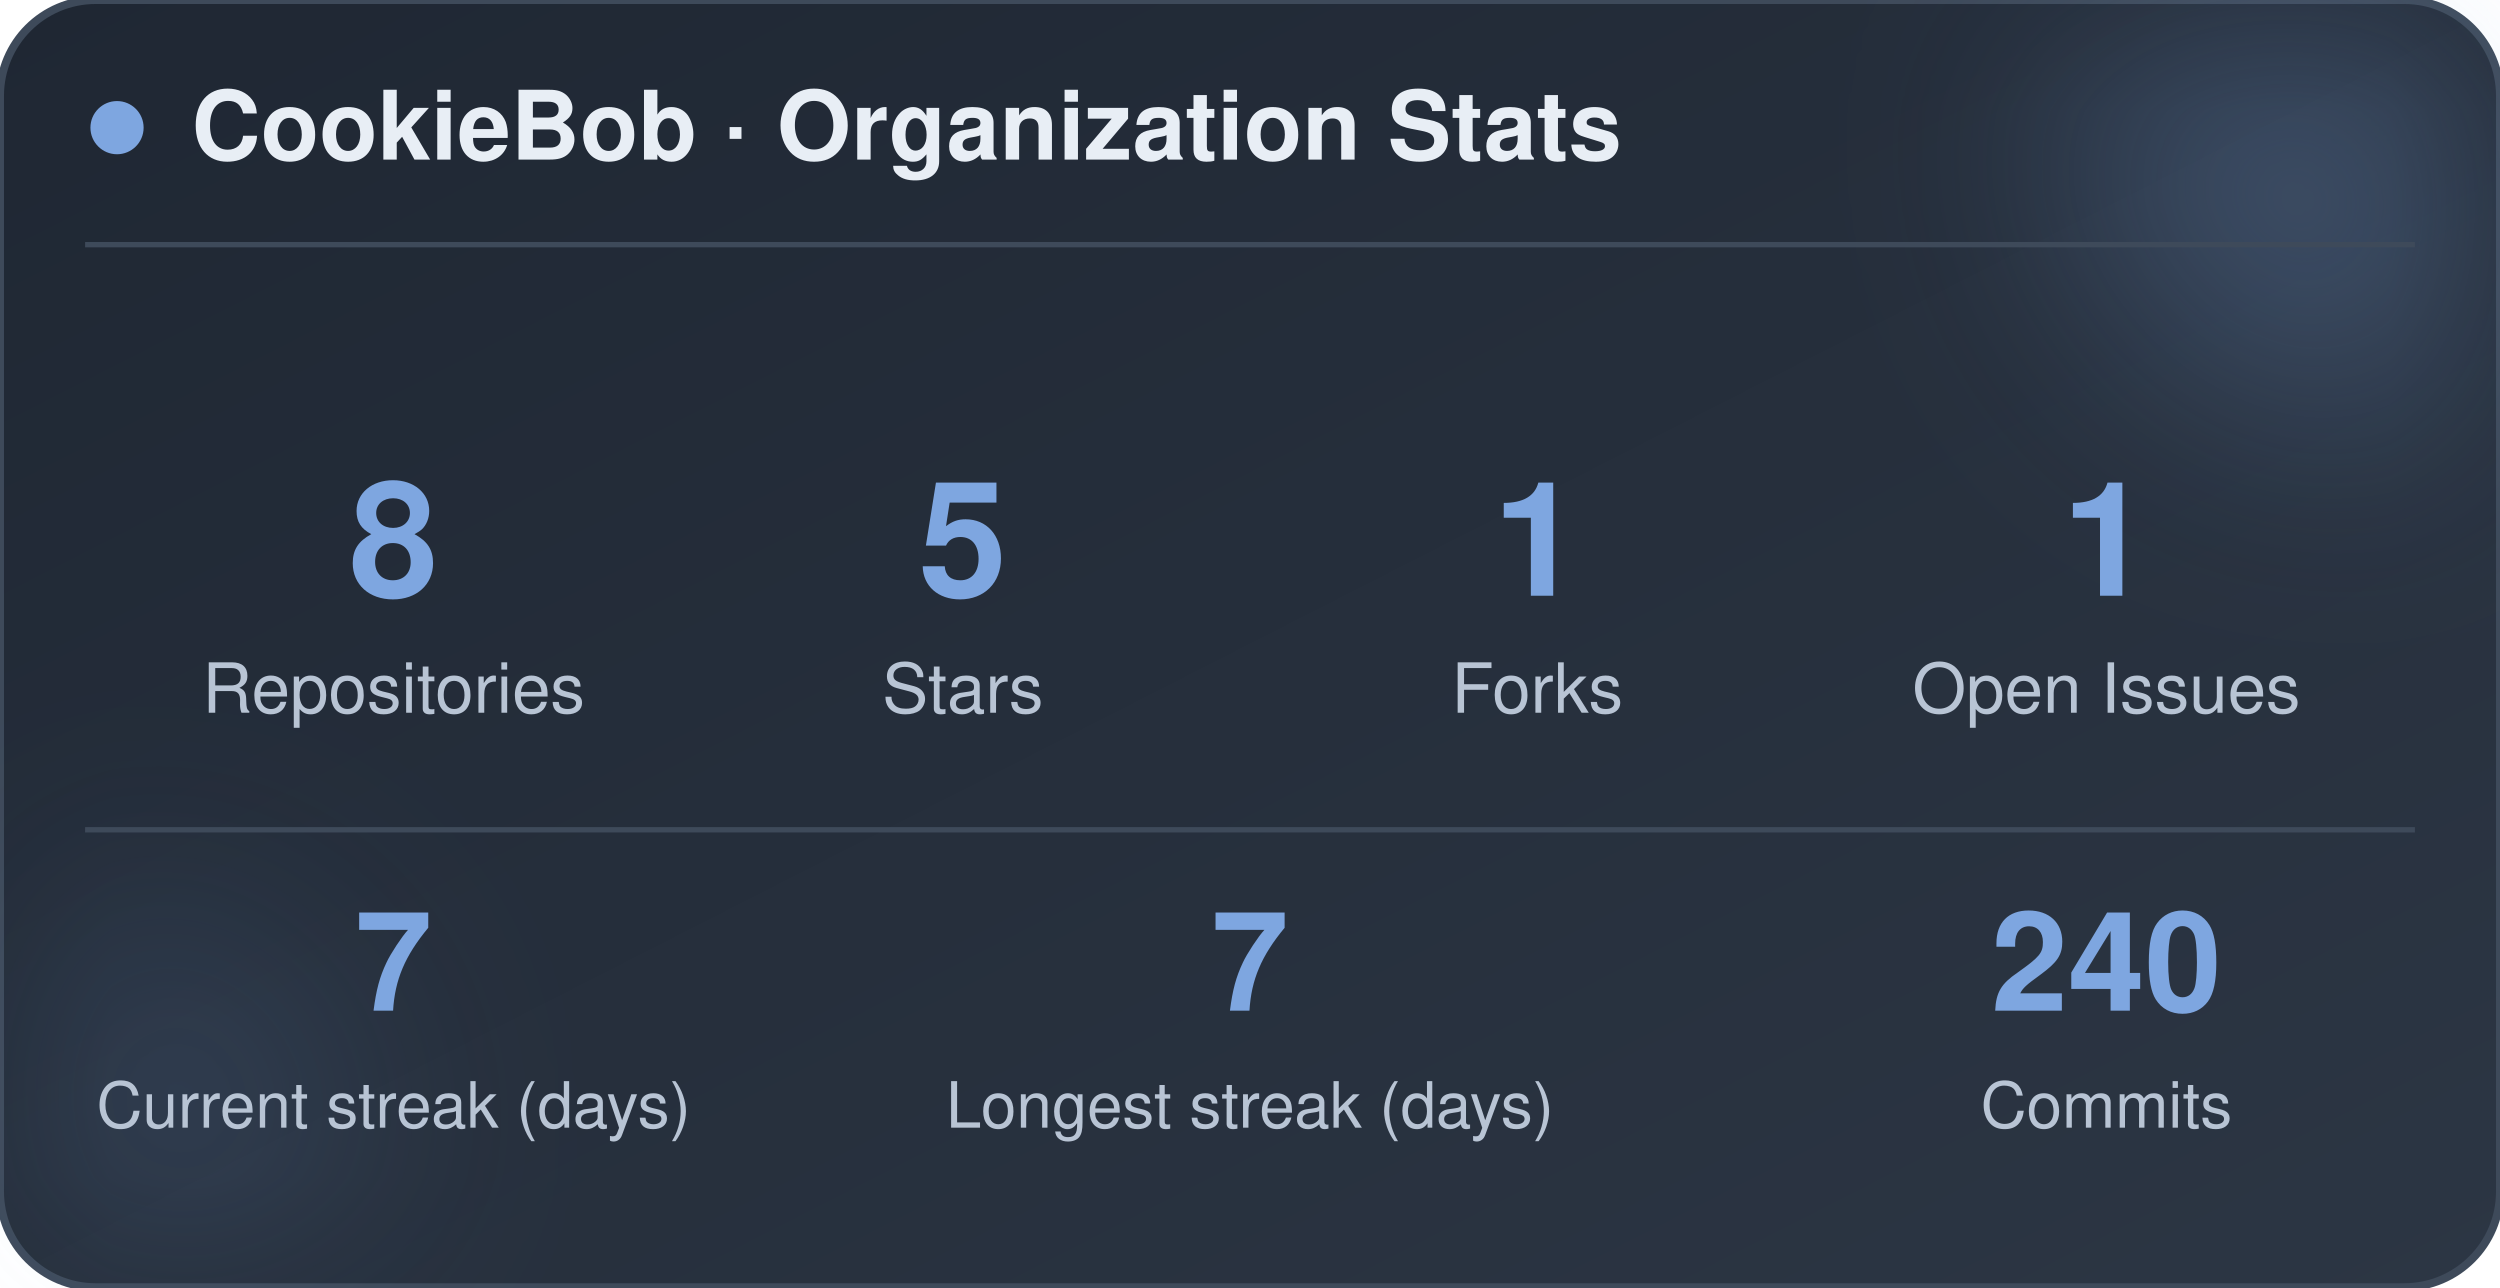
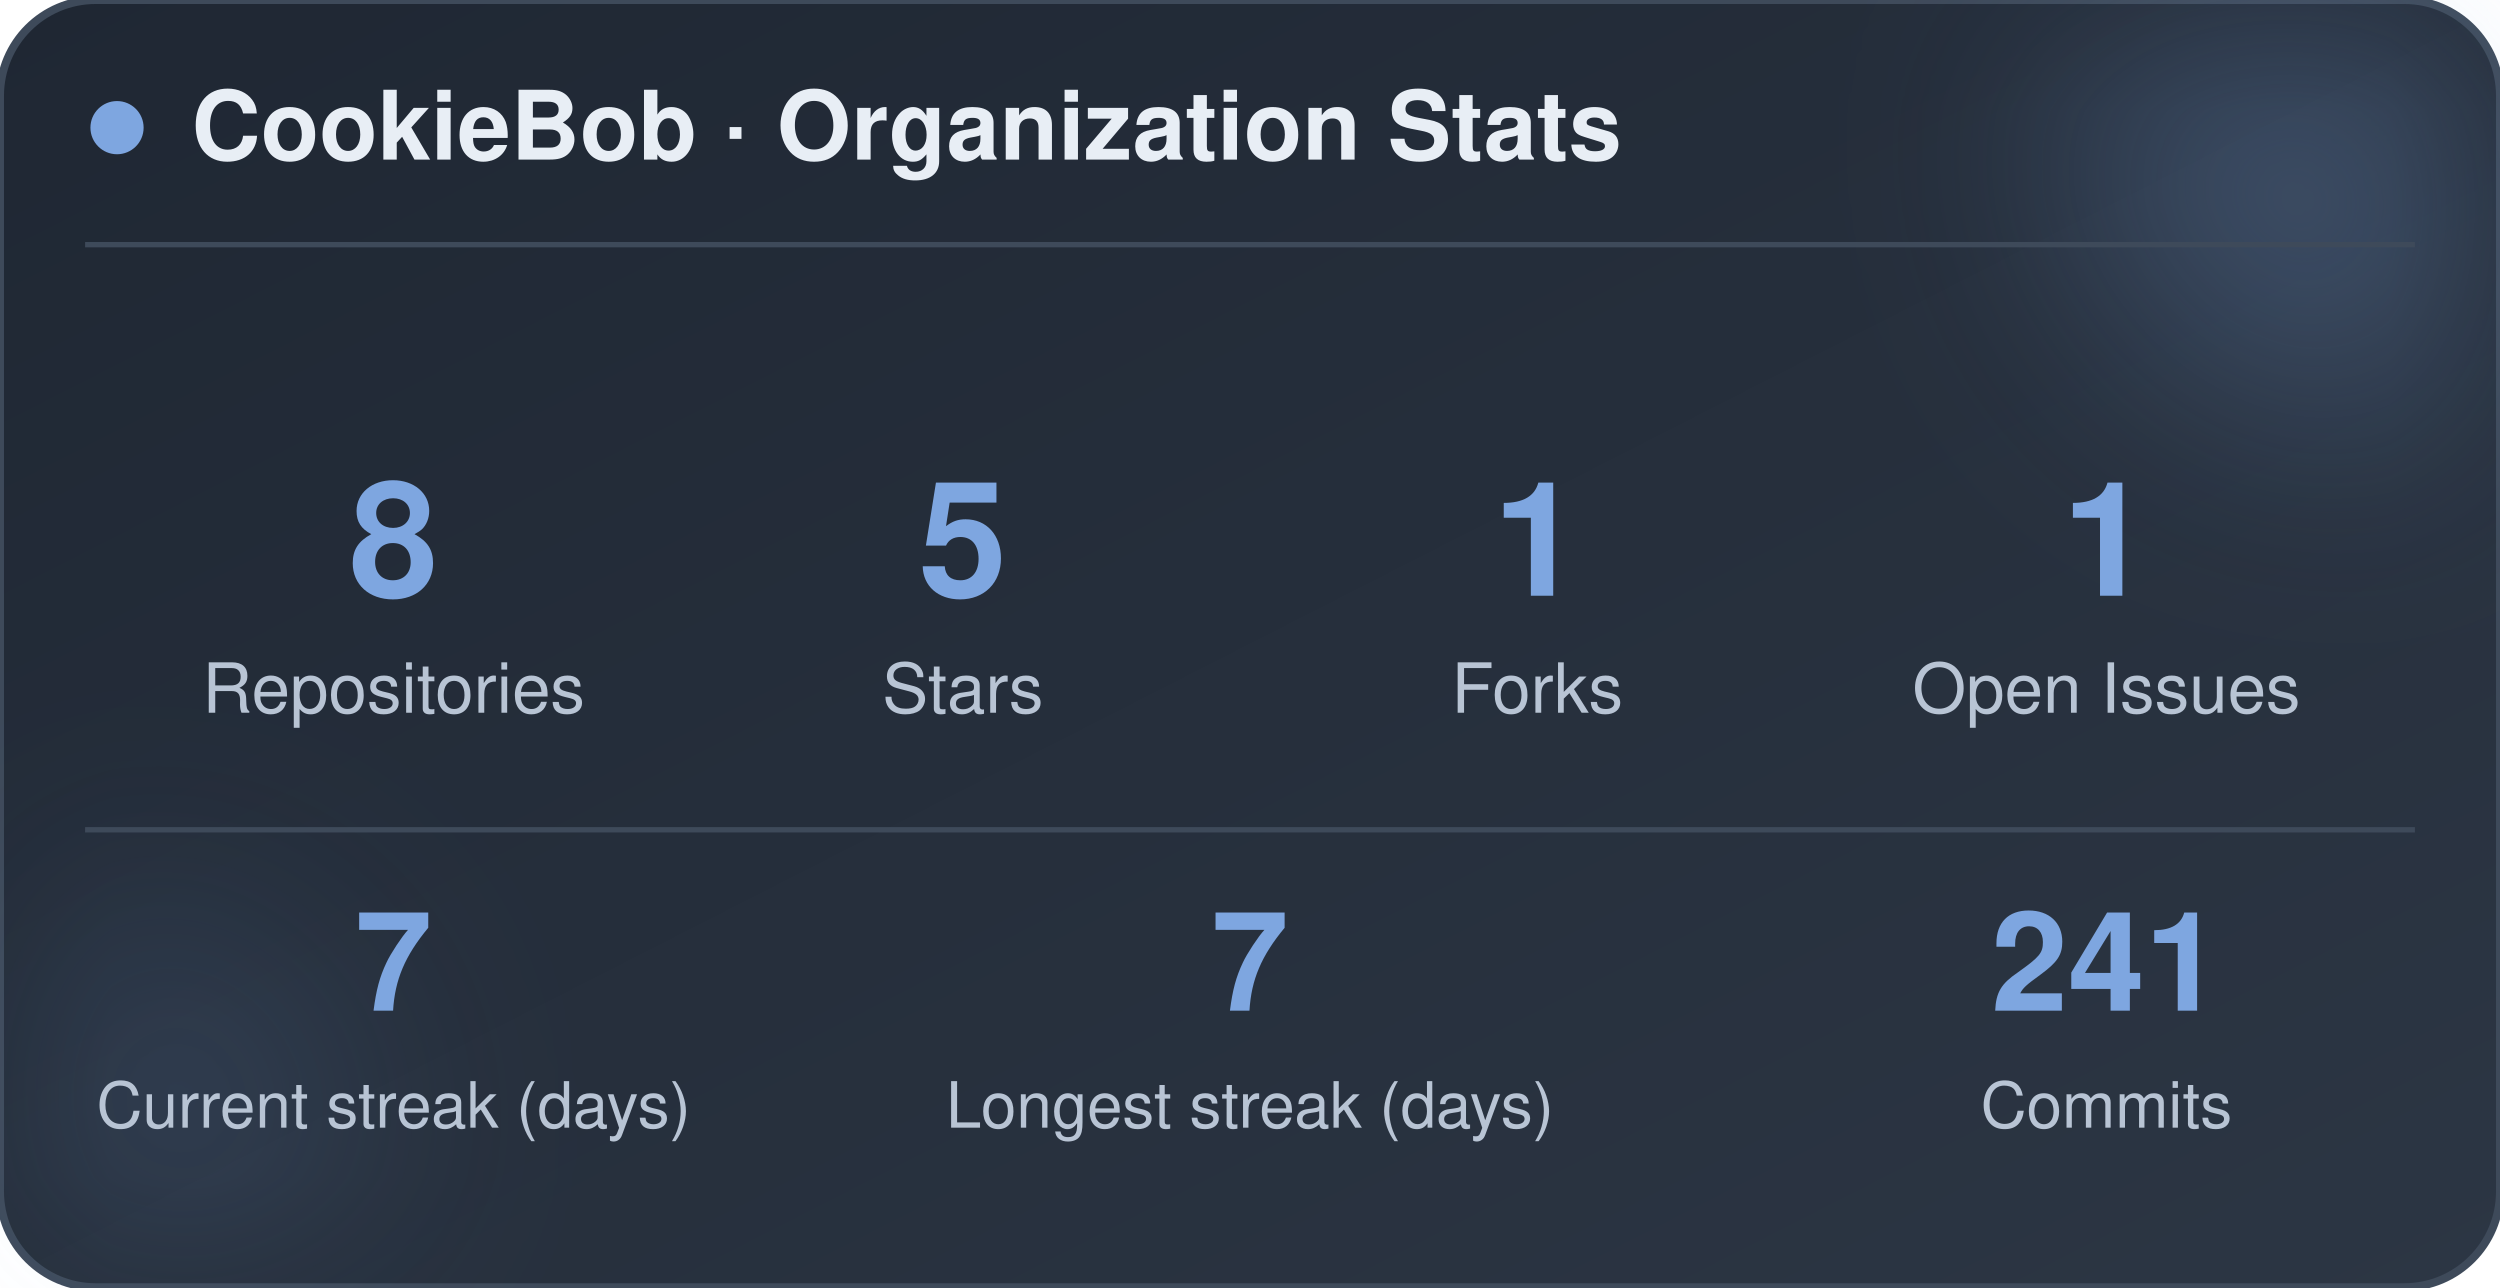
<svg xmlns="http://www.w3.org/2000/svg" width="470" height="242" viewBox="0 0 470 242" role="img" aria-label="CookieBob stats">
  <defs>
    <linearGradient id="bg" x1="0%" y1="0%" x2="100%" y2="100%">
      <stop offset="0%" stop-color="#1f2733" />
      <stop offset="100%" stop-color="#2c3644" />
    </linearGradient>
    <filter id="blur" x="-60%" y="-60%" width="220%" height="220%">
      <feGaussianBlur stdDeviation="22" />
    </filter>
  </defs>
  <rect x="0" y="0" width="470" height="242" rx="18" fill="url(#bg)" stroke="#3e4a5a" stroke-width="1.5" />
  <circle cx="444" cy="24" r="54" fill="#7ea6e0" opacity="0.26" filter="url(#blur)" />
  <circle cx="26" cy="212" r="42" fill="#7ea6e0" opacity="0.14" filter="url(#blur)" />
  <circle cx="22" cy="24" r="5" fill="#7ea6e0" />
  <text x="36" y="30" font-family="-apple-system, BlinkMacSystemFont, 'Segoe UI', Helvetica, Arial, sans-serif" font-size="18" font-weight="700" fill="#e8eef5">CookieBob · Organization Stats</text>
  <line x1="16" y1="46" x2="454" y2="46" stroke="#3e4a5a" stroke-width="1" />
  <text x="74" y="112" text-anchor="middle" font-family="-apple-system, BlinkMacSystemFont, 'Segoe UI', Helvetica, Arial, sans-serif" font-size="30" font-weight="800" fill="#7ea6e0">8</text>
  <text x="74" y="134" text-anchor="middle" font-family="-apple-system, BlinkMacSystemFont, 'Segoe UI', Helvetica, Arial, sans-serif" font-size="13" fill="#b8c4d4">Repositories</text>
  <text x="181" y="112" text-anchor="middle" font-family="-apple-system, BlinkMacSystemFont, 'Segoe UI', Helvetica, Arial, sans-serif" font-size="30" font-weight="800" fill="#7ea6e0">5</text>
  <text x="181" y="134" text-anchor="middle" font-family="-apple-system, BlinkMacSystemFont, 'Segoe UI', Helvetica, Arial, sans-serif" font-size="13" fill="#b8c4d4">Stars</text>
  <text x="289" y="112" text-anchor="middle" font-family="-apple-system, BlinkMacSystemFont, 'Segoe UI', Helvetica, Arial, sans-serif" font-size="30" font-weight="800" fill="#7ea6e0">1</text>
  <text x="289" y="134" text-anchor="middle" font-family="-apple-system, BlinkMacSystemFont, 'Segoe UI', Helvetica, Arial, sans-serif" font-size="13" fill="#b8c4d4">Forks</text>
  <text x="396" y="112" text-anchor="middle" font-family="-apple-system, BlinkMacSystemFont, 'Segoe UI', Helvetica, Arial, sans-serif" font-size="30" font-weight="800" fill="#7ea6e0">1</text>
  <text x="396" y="134" text-anchor="middle" font-family="-apple-system, BlinkMacSystemFont, 'Segoe UI', Helvetica, Arial, sans-serif" font-size="13" fill="#b8c4d4">Open Issues</text>
  <line x1="16" y1="156" x2="454" y2="156" stroke="#3e4a5a" stroke-width="1" />
  <text x="74" y="190" text-anchor="middle" font-family="-apple-system, BlinkMacSystemFont, 'Segoe UI', Helvetica, Arial, sans-serif" font-size="26" font-weight="800" fill="#7ea6e0">7</text>
  <text x="74" y="212" text-anchor="middle" font-family="-apple-system, BlinkMacSystemFont, 'Segoe UI', Helvetica, Arial, sans-serif" font-size="12" fill="#b8c4d4">Current streak (days)</text>
  <text x="235" y="190" text-anchor="middle" font-family="-apple-system, BlinkMacSystemFont, 'Segoe UI', Helvetica, Arial, sans-serif" font-size="26" font-weight="800" fill="#7ea6e0">7</text>
  <text x="235" y="212" text-anchor="middle" font-family="-apple-system, BlinkMacSystemFont, 'Segoe UI', Helvetica, Arial, sans-serif" font-size="12" fill="#b8c4d4">Longest streak (days)</text>
-   <text x="396" y="190" text-anchor="middle" font-family="-apple-system, BlinkMacSystemFont, 'Segoe UI', Helvetica, Arial, sans-serif" font-size="26" font-weight="800" fill="#7ea6e0">240</text>
+   <text x="396" y="190" text-anchor="middle" font-family="-apple-system, BlinkMacSystemFont, 'Segoe UI', Helvetica, Arial, sans-serif" font-size="26" font-weight="800" fill="#7ea6e0">241</text>
  <text x="396" y="212" text-anchor="middle" font-family="-apple-system, BlinkMacSystemFont, 'Segoe UI', Helvetica, Arial, sans-serif" font-size="12" fill="#b8c4d4">Commits</text>
</svg>
